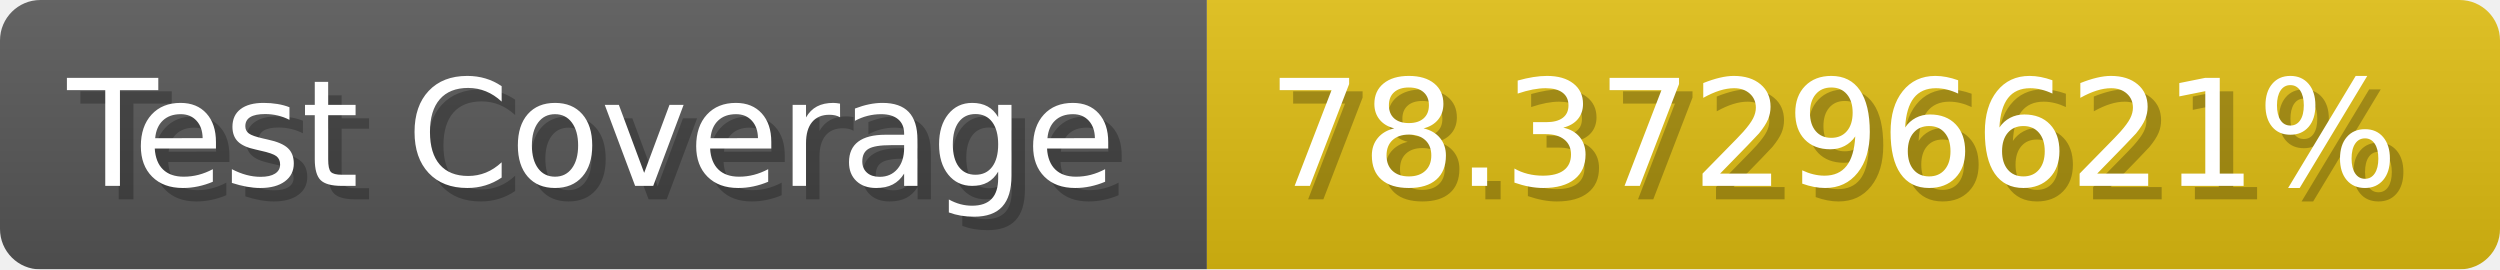
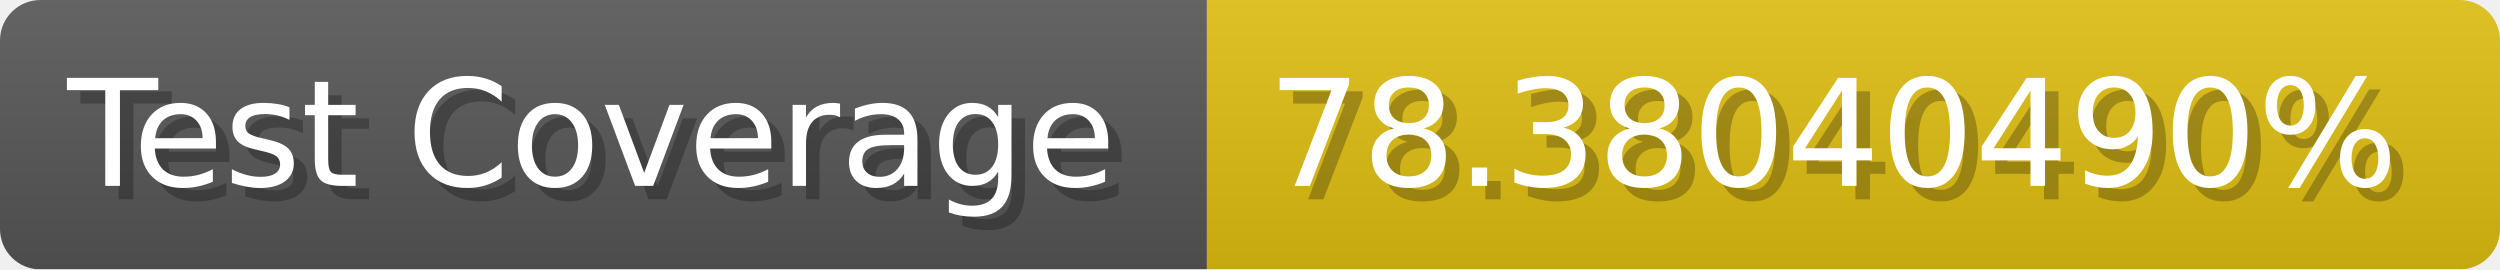
- <svg xmlns="http://www.w3.org/2000/svg" width="185.6" height="20" viewBox="0 0 1856 200" role="img" aria-label="Test Coverage: 78.37296621%">
+ <svg xmlns="http://www.w3.org/2000/svg" width="185.6" height="20" viewBox="0 0 1856 200" role="img" aria-label="Test Coverage: 78.38040490%">
  <linearGradient id="a" x2="0" y2="100%">
    <stop offset="0" stop-opacity=".1" stop-color="#EEE" />
    <stop offset="1" stop-opacity=".1" />
  </linearGradient>
  <mask id="m">
    <rect width="1856" height="200" rx="30" fill="#FFF" />
  </mask>
  <g mask="url(#m)">
    <rect width="896" height="200" fill="#555" />
    <rect width="960" height="200" fill="#DB1" x="896" />
    <rect width="1856" height="200" fill="url(#a)" />
  </g>
  <g aria-hidden="true" fill="#fff" text-anchor="start" font-family="Verdana,DejaVu Sans,sans-serif" font-size="110">
    <text x="60" y="148" textLength="796" fill="#000" opacity="0.25">Test Coverage</text>
    <text x="50" y="138" textLength="796">Test Coverage</text>
-     <text x="951" y="148" textLength="860" fill="#000" opacity="0.25">78.37296621%</text>
-     <text x="941" y="138" textLength="860">78.37296621%</text>
+     <text x="951" y="148" textLength="860" fill="#000" opacity="0.25">78.38040490%</text>
+     <text x="941" y="138" textLength="860">78.38040490%</text>
  </g>
</svg>
